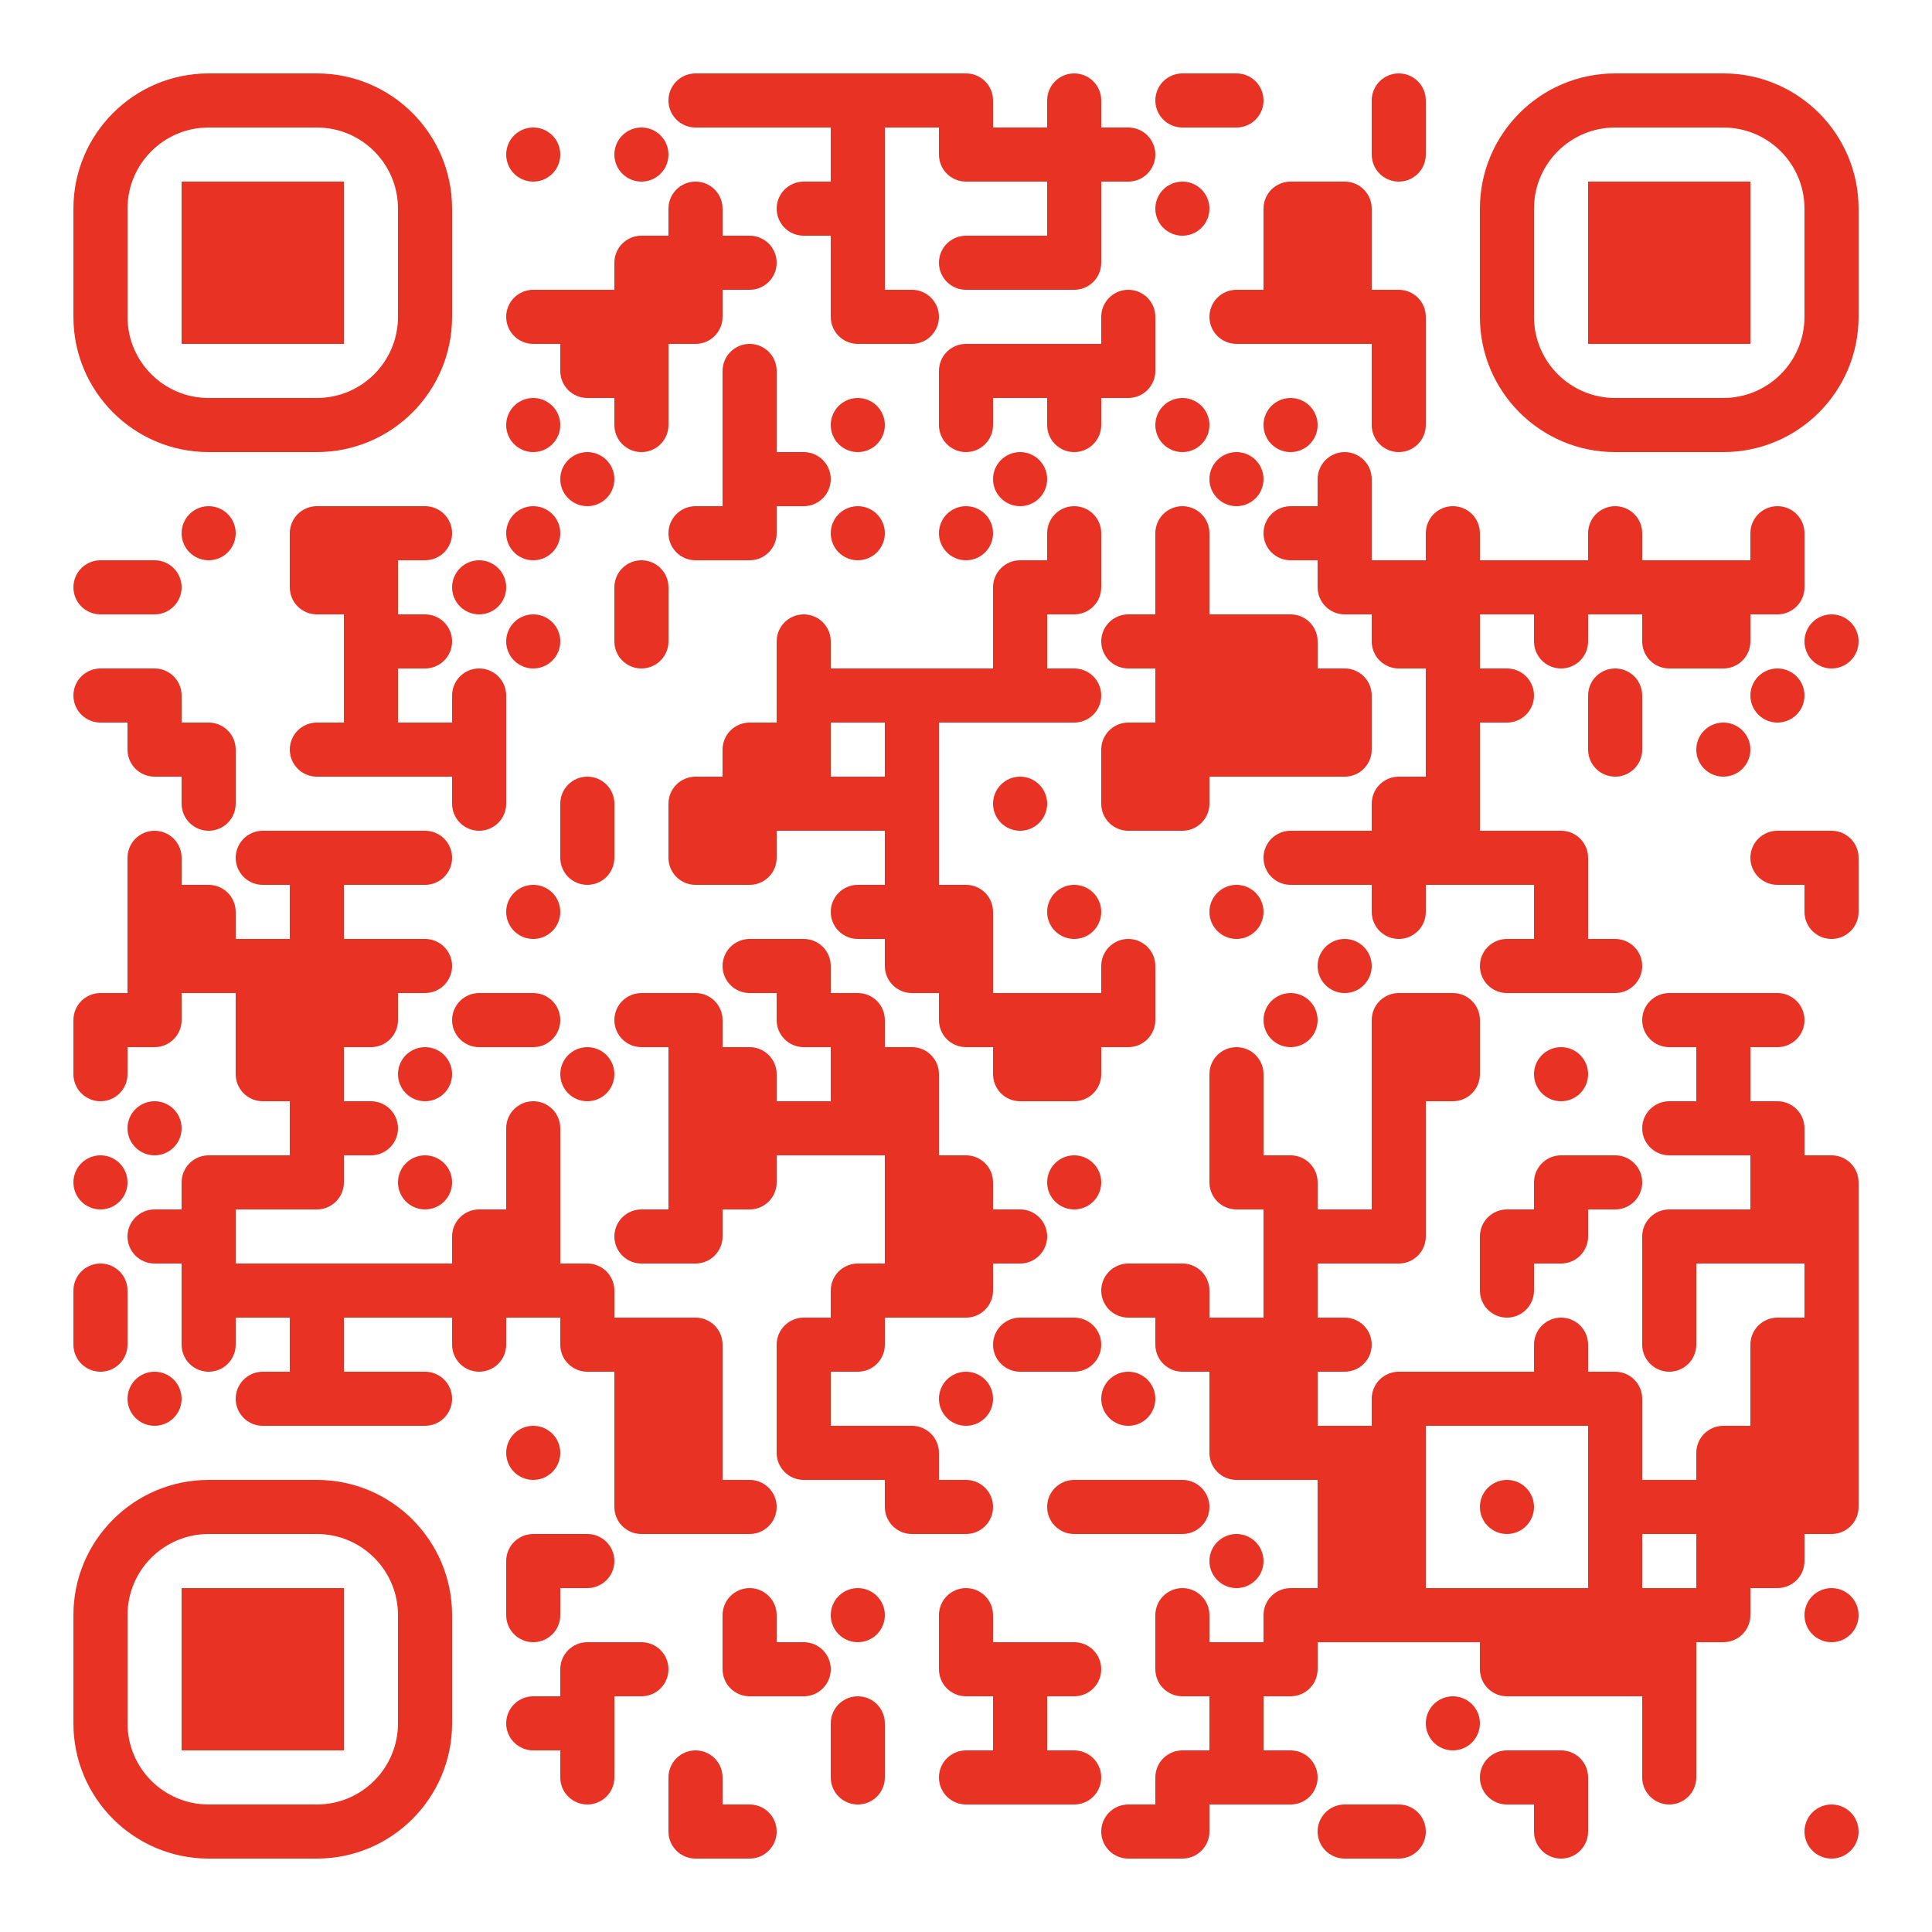
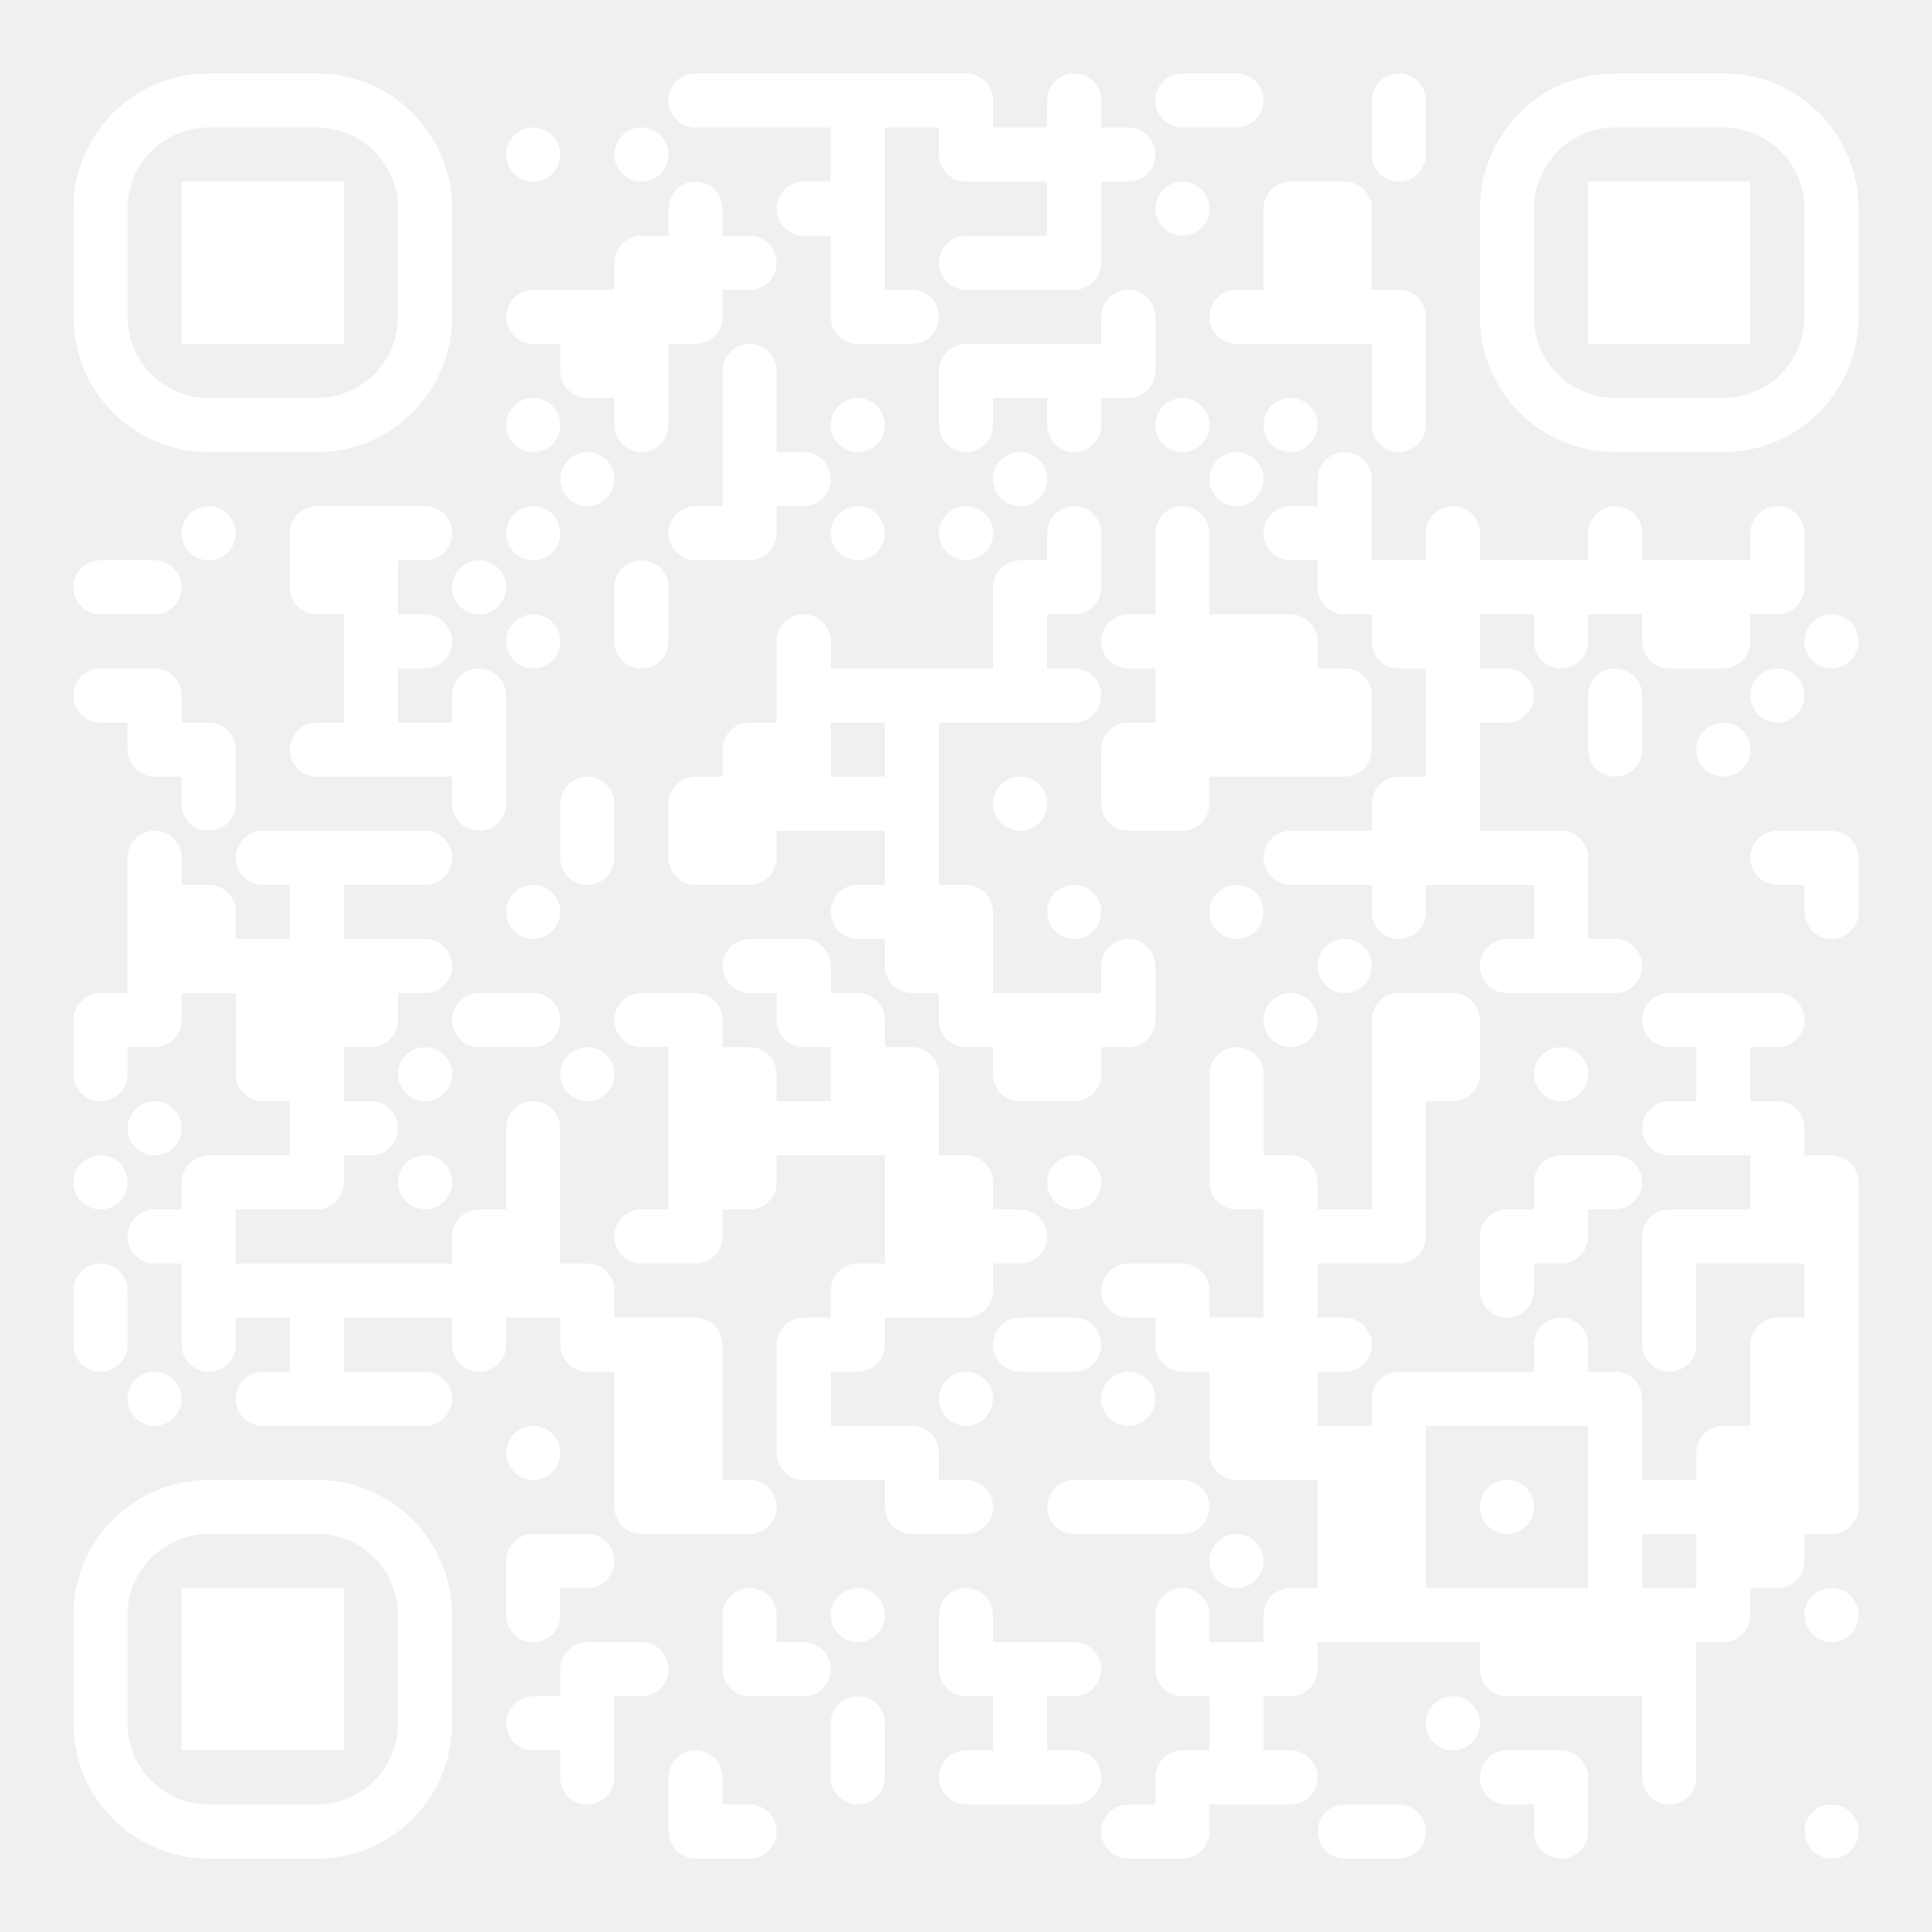
<svg xmlns="http://www.w3.org/2000/svg" width="500" height="500">
  <defs>
    <clipPath id="clip-path-dot-color">
      <path d="M 19 145v 14h 7a 7 7, 0, 0, 0, 0 -14" transform="rotate(180,26,152)" />
      <path d="M 19 173v 14h 7a 7 7, 0, 0, 0, 0 -14" transform="rotate(180,26,180)" />
      <path d="M 19 257v 14h 14v -7a 7 7, 0, 0, 0, -7 -7" transform="rotate(-90,26,264)" />
      <path d="M 19 271v 14h 7a 7 7, 0, 0, 0, 0 -14" transform="rotate(90,26,278)" />
      <circle cx="26" cy="306" r="7" transform="rotate(0,26,306)" />
      <path d="M 19 327v 14h 7a 7 7, 0, 0, 0, 0 -14" transform="rotate(-90,26,334)" />
      <path d="M 19 341v 14h 7a 7 7, 0, 0, 0, 0 -14" transform="rotate(90,26,348)" />
      <path d="M 33 145v 14h 7a 7 7, 0, 0, 0, 0 -14" transform="rotate(0,40,152)" />
      <path d="M 33 173v 14h 14v -7a 7 7, 0, 0, 0, -7 -7" transform="rotate(0,40,180)" />
      <path d="M 33 187v 14h 14v -7a 7 7, 0, 0, 0, -7 -7" transform="rotate(180,40,194)" />
      <path d="M 33 215v 14h 7a 7 7, 0, 0, 0, 0 -14" transform="rotate(-90,40,222)" />
      <rect x="33" y="229" width="14" height="14" transform="rotate(0,40,236)" />
      <rect x="33" y="243" width="14" height="14" transform="rotate(0,40,250)" />
      <path d="M 33 257v 14h 14v -7a 7 7, 0, 0, 0, -7 -7" transform="rotate(90,40,264)" />
      <circle cx="40" cy="292" r="7" transform="rotate(0,40,292)" />
      <path d="M 33 313v 14h 7a 7 7, 0, 0, 0, 0 -14" transform="rotate(180,40,320)" />
      <circle cx="40" cy="362" r="7" transform="rotate(0,40,362)" />
      <circle cx="54" cy="138" r="7" transform="rotate(0,54,138)" />
      <path d="M 47 187v 14h 14v -7a 7 7, 0, 0, 0, -7 -7" transform="rotate(0,54,194)" />
      <path d="M 47 201v 14h 7a 7 7, 0, 0, 0, 0 -14" transform="rotate(90,54,208)" />
      <path d="M 47 229v 14h 14v -7a 7 7, 0, 0, 0, -7 -7" transform="rotate(0,54,236)" />
      <rect x="47" y="243" width="14" height="14" transform="rotate(0,54,250)" />
      <path d="M 47 299v 14h 14v -7a 7 7, 0, 0, 0, -7 -7" transform="rotate(-90,54,306)" />
      <rect x="47" y="313" width="14" height="14" transform="rotate(0,54,320)" />
      <rect x="47" y="327" width="14" height="14" transform="rotate(0,54,334)" />
      <path d="M 47 341v 14h 7a 7 7, 0, 0, 0, 0 -14" transform="rotate(90,54,348)" />
      <path d="M 61 215v 14h 7a 7 7, 0, 0, 0, 0 -14" transform="rotate(180,68,222)" />
      <rect x="61" y="243" width="14" height="14" transform="rotate(0,68,250)" />
      <rect x="61" y="257" width="14" height="14" transform="rotate(0,68,264)" />
      <path d="M 61 271v 14h 14v -7a 7 7, 0, 0, 0, -7 -7" transform="rotate(180,68,278)" />
      <rect x="61" y="299" width="14" height="14" transform="rotate(0,68,306)" />
      <rect x="61" y="327" width="14" height="14" transform="rotate(0,68,334)" />
      <path d="M 61 355v 14h 7a 7 7, 0, 0, 0, 0 -14" transform="rotate(180,68,362)" />
      <path d="M 75 131v 14h 14v -7a 7 7, 0, 0, 0, -7 -7" transform="rotate(-90,82,138)" />
      <path d="M 75 145v 14h 14v -7a 7 7, 0, 0, 0, -7 -7" transform="rotate(180,82,152)" />
      <path d="M 75 187v 14h 7a 7 7, 0, 0, 0, 0 -14" transform="rotate(180,82,194)" />
      <rect x="75" y="215" width="14" height="14" transform="rotate(0,82,222)" />
      <rect x="75" y="229" width="14" height="14" transform="rotate(0,82,236)" />
      <rect x="75" y="243" width="14" height="14" transform="rotate(0,82,250)" />
      <rect x="75" y="257" width="14" height="14" transform="rotate(0,82,264)" />
      <rect x="75" y="271" width="14" height="14" transform="rotate(0,82,278)" />
      <rect x="75" y="285" width="14" height="14" transform="rotate(0,82,292)" />
      <path d="M 75 299v 14h 14v -7a 7 7, 0, 0, 0, -7 -7" transform="rotate(90,82,306)" />
      <rect x="75" y="327" width="14" height="14" transform="rotate(0,82,334)" />
      <rect x="75" y="341" width="14" height="14" transform="rotate(0,82,348)" />
      <rect x="75" y="355" width="14" height="14" transform="rotate(0,82,362)" />
      <rect x="89" y="131" width="14" height="14" transform="rotate(0,96,138)" />
      <rect x="89" y="145" width="14" height="14" transform="rotate(0,96,152)" />
      <rect x="89" y="159" width="14" height="14" transform="rotate(0,96,166)" />
      <rect x="89" y="173" width="14" height="14" transform="rotate(0,96,180)" />
      <rect x="89" y="187" width="14" height="14" transform="rotate(0,96,194)" />
      <rect x="89" y="215" width="14" height="14" transform="rotate(0,96,222)" />
      <rect x="89" y="243" width="14" height="14" transform="rotate(0,96,250)" />
      <path d="M 89 257v 14h 14v -7a 7 7, 0, 0, 0, -7 -7" transform="rotate(90,96,264)" />
      <path d="M 89 285v 14h 7a 7 7, 0, 0, 0, 0 -14" transform="rotate(0,96,292)" />
      <rect x="89" y="327" width="14" height="14" transform="rotate(0,96,334)" />
      <rect x="89" y="355" width="14" height="14" transform="rotate(0,96,362)" />
      <path d="M 103 131v 14h 7a 7 7, 0, 0, 0, 0 -14" transform="rotate(0,110,138)" />
      <path d="M 103 159v 14h 7a 7 7, 0, 0, 0, 0 -14" transform="rotate(0,110,166)" />
      <rect x="103" y="187" width="14" height="14" transform="rotate(0,110,194)" />
      <path d="M 103 215v 14h 7a 7 7, 0, 0, 0, 0 -14" transform="rotate(0,110,222)" />
      <path d="M 103 243v 14h 7a 7 7, 0, 0, 0, 0 -14" transform="rotate(0,110,250)" />
      <circle cx="110" cy="278" r="7" transform="rotate(0,110,278)" />
      <circle cx="110" cy="306" r="7" transform="rotate(0,110,306)" />
      <rect x="103" y="327" width="14" height="14" transform="rotate(0,110,334)" />
      <path d="M 103 355v 14h 7a 7 7, 0, 0, 0, 0 -14" transform="rotate(0,110,362)" />
      <circle cx="124" cy="152" r="7" transform="rotate(0,124,152)" />
      <path d="M 117 173v 14h 7a 7 7, 0, 0, 0, 0 -14" transform="rotate(-90,124,180)" />
      <rect x="117" y="187" width="14" height="14" transform="rotate(0,124,194)" />
      <path d="M 117 201v 14h 7a 7 7, 0, 0, 0, 0 -14" transform="rotate(90,124,208)" />
      <path d="M 117 257v 14h 7a 7 7, 0, 0, 0, 0 -14" transform="rotate(180,124,264)" />
      <path d="M 117 313v 14h 14v -7a 7 7, 0, 0, 0, -7 -7" transform="rotate(-90,124,320)" />
      <rect x="117" y="327" width="14" height="14" transform="rotate(0,124,334)" />
      <path d="M 117 341v 14h 7a 7 7, 0, 0, 0, 0 -14" transform="rotate(90,124,348)" />
      <circle cx="138" cy="40" r="7" transform="rotate(0,138,40)" />
      <path d="M 131 75v 14h 7a 7 7, 0, 0, 0, 0 -14" transform="rotate(180,138,82)" />
      <circle cx="138" cy="110" r="7" transform="rotate(0,138,110)" />
      <circle cx="138" cy="138" r="7" transform="rotate(0,138,138)" />
      <circle cx="138" cy="166" r="7" transform="rotate(0,138,166)" />
      <circle cx="138" cy="236" r="7" transform="rotate(0,138,236)" />
      <path d="M 131 257v 14h 7a 7 7, 0, 0, 0, 0 -14" transform="rotate(0,138,264)" />
      <path d="M 131 285v 14h 7a 7 7, 0, 0, 0, 0 -14" transform="rotate(-90,138,292)" />
      <rect x="131" y="299" width="14" height="14" transform="rotate(0,138,306)" />
      <rect x="131" y="313" width="14" height="14" transform="rotate(0,138,320)" />
      <rect x="131" y="327" width="14" height="14" transform="rotate(0,138,334)" />
      <circle cx="138" cy="376" r="7" transform="rotate(0,138,376)" />
      <path d="M 131 397v 14h 14v -7a 7 7, 0, 0, 0, -7 -7" transform="rotate(-90,138,404)" />
      <path d="M 131 411v 14h 7a 7 7, 0, 0, 0, 0 -14" transform="rotate(90,138,418)" />
      <path d="M 131 439v 14h 7a 7 7, 0, 0, 0, 0 -14" transform="rotate(180,138,446)" />
      <rect x="145" y="75" width="14" height="14" transform="rotate(0,152,82)" />
      <path d="M 145 89v 14h 14v -7a 7 7, 0, 0, 0, -7 -7" transform="rotate(180,152,96)" />
      <circle cx="152" cy="124" r="7" transform="rotate(0,152,124)" />
      <path d="M 145 201v 14h 7a 7 7, 0, 0, 0, 0 -14" transform="rotate(-90,152,208)" />
      <path d="M 145 215v 14h 7a 7 7, 0, 0, 0, 0 -14" transform="rotate(90,152,222)" />
      <circle cx="152" cy="278" r="7" transform="rotate(0,152,278)" />
      <path d="M 145 327v 14h 14v -7a 7 7, 0, 0, 0, -7 -7" transform="rotate(0,152,334)" />
      <path d="M 145 341v 14h 14v -7a 7 7, 0, 0, 0, -7 -7" transform="rotate(180,152,348)" />
      <path d="M 145 397v 14h 7a 7 7, 0, 0, 0, 0 -14" transform="rotate(0,152,404)" />
      <path d="M 145 425v 14h 14v -7a 7 7, 0, 0, 0, -7 -7" transform="rotate(-90,152,432)" />
      <rect x="145" y="439" width="14" height="14" transform="rotate(0,152,446)" />
      <path d="M 145 453v 14h 7a 7 7, 0, 0, 0, 0 -14" transform="rotate(90,152,460)" />
      <circle cx="166" cy="40" r="7" transform="rotate(0,166,40)" />
      <path d="M 159 61v 14h 14v -7a 7 7, 0, 0, 0, -7 -7" transform="rotate(-90,166,68)" />
      <rect x="159" y="75" width="14" height="14" transform="rotate(0,166,82)" />
      <rect x="159" y="89" width="14" height="14" transform="rotate(0,166,96)" />
      <path d="M 159 103v 14h 7a 7 7, 0, 0, 0, 0 -14" transform="rotate(90,166,110)" />
      <path d="M 159 145v 14h 7a 7 7, 0, 0, 0, 0 -14" transform="rotate(-90,166,152)" />
      <path d="M 159 159v 14h 7a 7 7, 0, 0, 0, 0 -14" transform="rotate(90,166,166)" />
      <path d="M 159 257v 14h 7a 7 7, 0, 0, 0, 0 -14" transform="rotate(180,166,264)" />
      <path d="M 159 313v 14h 7a 7 7, 0, 0, 0, 0 -14" transform="rotate(180,166,320)" />
      <rect x="159" y="341" width="14" height="14" transform="rotate(0,166,348)" />
      <rect x="159" y="355" width="14" height="14" transform="rotate(0,166,362)" />
      <rect x="159" y="369" width="14" height="14" transform="rotate(0,166,376)" />
      <path d="M 159 383v 14h 14v -7a 7 7, 0, 0, 0, -7 -7" transform="rotate(180,166,390)" />
      <path d="M 159 425v 14h 7a 7 7, 0, 0, 0, 0 -14" transform="rotate(0,166,432)" />
      <path d="M 173 19v 14h 7a 7 7, 0, 0, 0, 0 -14" transform="rotate(180,180,26)" />
      <path d="M 173 47v 14h 7a 7 7, 0, 0, 0, 0 -14" transform="rotate(-90,180,54)" />
      <rect x="173" y="61" width="14" height="14" transform="rotate(0,180,68)" />
      <path d="M 173 75v 14h 14v -7a 7 7, 0, 0, 0, -7 -7" transform="rotate(90,180,82)" />
      <path d="M 173 131v 14h 7a 7 7, 0, 0, 0, 0 -14" transform="rotate(180,180,138)" />
      <path d="M 173 201v 14h 14v -7a 7 7, 0, 0, 0, -7 -7" transform="rotate(-90,180,208)" />
      <path d="M 173 215v 14h 14v -7a 7 7, 0, 0, 0, -7 -7" transform="rotate(180,180,222)" />
      <path d="M 173 257v 14h 14v -7a 7 7, 0, 0, 0, -7 -7" transform="rotate(0,180,264)" />
      <rect x="173" y="271" width="14" height="14" transform="rotate(0,180,278)" />
      <rect x="173" y="285" width="14" height="14" transform="rotate(0,180,292)" />
      <rect x="173" y="299" width="14" height="14" transform="rotate(0,180,306)" />
      <path d="M 173 313v 14h 14v -7a 7 7, 0, 0, 0, -7 -7" transform="rotate(90,180,320)" />
      <path d="M 173 341v 14h 14v -7a 7 7, 0, 0, 0, -7 -7" transform="rotate(0,180,348)" />
      <rect x="173" y="355" width="14" height="14" transform="rotate(0,180,362)" />
      <rect x="173" y="369" width="14" height="14" transform="rotate(0,180,376)" />
      <rect x="173" y="383" width="14" height="14" transform="rotate(0,180,390)" />
      <path d="M 173 453v 14h 7a 7 7, 0, 0, 0, 0 -14" transform="rotate(-90,180,460)" />
      <path d="M 173 467v 14h 14v -7a 7 7, 0, 0, 0, -7 -7" transform="rotate(180,180,474)" />
      <rect x="187" y="19" width="14" height="14" transform="rotate(0,194,26)" />
      <path d="M 187 61v 14h 7a 7 7, 0, 0, 0, 0 -14" transform="rotate(0,194,68)" />
      <path d="M 187 89v 14h 7a 7 7, 0, 0, 0, 0 -14" transform="rotate(-90,194,96)" />
      <rect x="187" y="103" width="14" height="14" transform="rotate(0,194,110)" />
      <rect x="187" y="117" width="14" height="14" transform="rotate(0,194,124)" />
      <path d="M 187 131v 14h 14v -7a 7 7, 0, 0, 0, -7 -7" transform="rotate(90,194,138)" />
      <path d="M 187 187v 14h 14v -7a 7 7, 0, 0, 0, -7 -7" transform="rotate(-90,194,194)" />
      <rect x="187" y="201" width="14" height="14" transform="rotate(0,194,208)" />
      <path d="M 187 215v 14h 14v -7a 7 7, 0, 0, 0, -7 -7" transform="rotate(90,194,222)" />
      <path d="M 187 243v 14h 7a 7 7, 0, 0, 0, 0 -14" transform="rotate(180,194,250)" />
      <path d="M 187 271v 14h 14v -7a 7 7, 0, 0, 0, -7 -7" transform="rotate(0,194,278)" />
      <rect x="187" y="285" width="14" height="14" transform="rotate(0,194,292)" />
      <path d="M 187 299v 14h 14v -7a 7 7, 0, 0, 0, -7 -7" transform="rotate(90,194,306)" />
      <path d="M 187 383v 14h 7a 7 7, 0, 0, 0, 0 -14" transform="rotate(0,194,390)" />
      <path d="M 187 411v 14h 7a 7 7, 0, 0, 0, 0 -14" transform="rotate(-90,194,418)" />
      <path d="M 187 425v 14h 14v -7a 7 7, 0, 0, 0, -7 -7" transform="rotate(180,194,432)" />
      <path d="M 187 467v 14h 7a 7 7, 0, 0, 0, 0 -14" transform="rotate(0,194,474)" />
      <rect x="201" y="19" width="14" height="14" transform="rotate(0,208,26)" />
      <path d="M 201 47v 14h 7a 7 7, 0, 0, 0, 0 -14" transform="rotate(180,208,54)" />
      <path d="M 201 117v 14h 7a 7 7, 0, 0, 0, 0 -14" transform="rotate(0,208,124)" />
      <path d="M 201 159v 14h 7a 7 7, 0, 0, 0, 0 -14" transform="rotate(-90,208,166)" />
      <rect x="201" y="173" width="14" height="14" transform="rotate(0,208,180)" />
      <rect x="201" y="187" width="14" height="14" transform="rotate(0,208,194)" />
      <rect x="201" y="201" width="14" height="14" transform="rotate(0,208,208)" />
      <path d="M 201 243v 14h 14v -7a 7 7, 0, 0, 0, -7 -7" transform="rotate(0,208,250)" />
      <path d="M 201 257v 14h 14v -7a 7 7, 0, 0, 0, -7 -7" transform="rotate(180,208,264)" />
      <rect x="201" y="285" width="14" height="14" transform="rotate(0,208,292)" />
      <path d="M 201 341v 14h 14v -7a 7 7, 0, 0, 0, -7 -7" transform="rotate(-90,208,348)" />
      <rect x="201" y="355" width="14" height="14" transform="rotate(0,208,362)" />
      <path d="M 201 369v 14h 14v -7a 7 7, 0, 0, 0, -7 -7" transform="rotate(180,208,376)" />
      <path d="M 201 425v 14h 7a 7 7, 0, 0, 0, 0 -14" transform="rotate(0,208,432)" />
      <rect x="215" y="19" width="14" height="14" transform="rotate(0,222,26)" />
      <rect x="215" y="33" width="14" height="14" transform="rotate(0,222,40)" />
      <rect x="215" y="47" width="14" height="14" transform="rotate(0,222,54)" />
      <rect x="215" y="61" width="14" height="14" transform="rotate(0,222,68)" />
      <path d="M 215 75v 14h 14v -7a 7 7, 0, 0, 0, -7 -7" transform="rotate(180,222,82)" />
      <circle cx="222" cy="110" r="7" transform="rotate(0,222,110)" />
      <circle cx="222" cy="138" r="7" transform="rotate(0,222,138)" />
      <rect x="215" y="173" width="14" height="14" transform="rotate(0,222,180)" />
      <rect x="215" y="201" width="14" height="14" transform="rotate(0,222,208)" />
      <path d="M 215 229v 14h 7a 7 7, 0, 0, 0, 0 -14" transform="rotate(180,222,236)" />
      <path d="M 215 257v 14h 14v -7a 7 7, 0, 0, 0, -7 -7" transform="rotate(0,222,264)" />
      <rect x="215" y="271" width="14" height="14" transform="rotate(0,222,278)" />
      <rect x="215" y="285" width="14" height="14" transform="rotate(0,222,292)" />
      <path d="M 215 327v 14h 14v -7a 7 7, 0, 0, 0, -7 -7" transform="rotate(-90,222,334)" />
      <path d="M 215 341v 14h 14v -7a 7 7, 0, 0, 0, -7 -7" transform="rotate(90,222,348)" />
      <rect x="215" y="369" width="14" height="14" transform="rotate(0,222,376)" />
      <circle cx="222" cy="418" r="7" transform="rotate(0,222,418)" />
      <path d="M 215 439v 14h 7a 7 7, 0, 0, 0, 0 -14" transform="rotate(-90,222,446)" />
      <path d="M 215 453v 14h 7a 7 7, 0, 0, 0, 0 -14" transform="rotate(90,222,460)" />
      <rect x="229" y="19" width="14" height="14" transform="rotate(0,236,26)" />
      <path d="M 229 75v 14h 7a 7 7, 0, 0, 0, 0 -14" transform="rotate(0,236,82)" />
      <rect x="229" y="173" width="14" height="14" transform="rotate(0,236,180)" />
      <rect x="229" y="187" width="14" height="14" transform="rotate(0,236,194)" />
      <rect x="229" y="201" width="14" height="14" transform="rotate(0,236,208)" />
      <rect x="229" y="215" width="14" height="14" transform="rotate(0,236,222)" />
      <rect x="229" y="229" width="14" height="14" transform="rotate(0,236,236)" />
      <path d="M 229 243v 14h 14v -7a 7 7, 0, 0, 0, -7 -7" transform="rotate(180,236,250)" />
      <path d="M 229 271v 14h 14v -7a 7 7, 0, 0, 0, -7 -7" transform="rotate(0,236,278)" />
      <rect x="229" y="285" width="14" height="14" transform="rotate(0,236,292)" />
      <rect x="229" y="299" width="14" height="14" transform="rotate(0,236,306)" />
      <rect x="229" y="313" width="14" height="14" transform="rotate(0,236,320)" />
      <rect x="229" y="327" width="14" height="14" transform="rotate(0,236,334)" />
      <path d="M 229 369v 14h 14v -7a 7 7, 0, 0, 0, -7 -7" transform="rotate(0,236,376)" />
      <path d="M 229 383v 14h 14v -7a 7 7, 0, 0, 0, -7 -7" transform="rotate(180,236,390)" />
      <path d="M 243 19v 14h 14v -7a 7 7, 0, 0, 0, -7 -7" transform="rotate(0,250,26)" />
      <path d="M 243 33v 14h 14v -7a 7 7, 0, 0, 0, -7 -7" transform="rotate(180,250,40)" />
      <path d="M 243 61v 14h 7a 7 7, 0, 0, 0, 0 -14" transform="rotate(180,250,68)" />
      <path d="M 243 89v 14h 14v -7a 7 7, 0, 0, 0, -7 -7" transform="rotate(-90,250,96)" />
      <path d="M 243 103v 14h 7a 7 7, 0, 0, 0, 0 -14" transform="rotate(90,250,110)" />
      <circle cx="250" cy="138" r="7" transform="rotate(0,250,138)" />
      <rect x="243" y="173" width="14" height="14" transform="rotate(0,250,180)" />
      <path d="M 243 229v 14h 14v -7a 7 7, 0, 0, 0, -7 -7" transform="rotate(0,250,236)" />
      <rect x="243" y="243" width="14" height="14" transform="rotate(0,250,250)" />
      <path d="M 243 257v 14h 14v -7a 7 7, 0, 0, 0, -7 -7" transform="rotate(180,250,264)" />
      <path d="M 243 299v 14h 14v -7a 7 7, 0, 0, 0, -7 -7" transform="rotate(0,250,306)" />
      <rect x="243" y="313" width="14" height="14" transform="rotate(0,250,320)" />
      <path d="M 243 327v 14h 14v -7a 7 7, 0, 0, 0, -7 -7" transform="rotate(90,250,334)" />
      <circle cx="250" cy="362" r="7" transform="rotate(0,250,362)" />
      <path d="M 243 383v 14h 7a 7 7, 0, 0, 0, 0 -14" transform="rotate(0,250,390)" />
      <path d="M 243 411v 14h 7a 7 7, 0, 0, 0, 0 -14" transform="rotate(-90,250,418)" />
      <path d="M 243 425v 14h 14v -7a 7 7, 0, 0, 0, -7 -7" transform="rotate(180,250,432)" />
      <path d="M 243 453v 14h 7a 7 7, 0, 0, 0, 0 -14" transform="rotate(180,250,460)" />
      <rect x="257" y="33" width="14" height="14" transform="rotate(0,264,40)" />
      <rect x="257" y="61" width="14" height="14" transform="rotate(0,264,68)" />
      <rect x="257" y="89" width="14" height="14" transform="rotate(0,264,96)" />
      <circle cx="264" cy="124" r="7" transform="rotate(0,264,124)" />
      <path d="M 257 145v 14h 14v -7a 7 7, 0, 0, 0, -7 -7" transform="rotate(-90,264,152)" />
      <rect x="257" y="159" width="14" height="14" transform="rotate(0,264,166)" />
      <rect x="257" y="173" width="14" height="14" transform="rotate(0,264,180)" />
      <circle cx="264" cy="208" r="7" transform="rotate(0,264,208)" />
      <rect x="257" y="257" width="14" height="14" transform="rotate(0,264,264)" />
      <path d="M 257 271v 14h 14v -7a 7 7, 0, 0, 0, -7 -7" transform="rotate(180,264,278)" />
      <path d="M 257 313v 14h 7a 7 7, 0, 0, 0, 0 -14" transform="rotate(0,264,320)" />
      <path d="M 257 341v 14h 7a 7 7, 0, 0, 0, 0 -14" transform="rotate(180,264,348)" />
      <rect x="257" y="425" width="14" height="14" transform="rotate(0,264,432)" />
      <rect x="257" y="439" width="14" height="14" transform="rotate(0,264,446)" />
      <rect x="257" y="453" width="14" height="14" transform="rotate(0,264,460)" />
      <path d="M 271 19v 14h 7a 7 7, 0, 0, 0, 0 -14" transform="rotate(-90,278,26)" />
      <rect x="271" y="33" width="14" height="14" transform="rotate(0,278,40)" />
      <rect x="271" y="47" width="14" height="14" transform="rotate(0,278,54)" />
      <path d="M 271 61v 14h 14v -7a 7 7, 0, 0, 0, -7 -7" transform="rotate(90,278,68)" />
      <rect x="271" y="89" width="14" height="14" transform="rotate(0,278,96)" />
      <path d="M 271 103v 14h 7a 7 7, 0, 0, 0, 0 -14" transform="rotate(90,278,110)" />
      <path d="M 271 131v 14h 7a 7 7, 0, 0, 0, 0 -14" transform="rotate(-90,278,138)" />
      <path d="M 271 145v 14h 14v -7a 7 7, 0, 0, 0, -7 -7" transform="rotate(90,278,152)" />
      <path d="M 271 173v 14h 7a 7 7, 0, 0, 0, 0 -14" transform="rotate(0,278,180)" />
      <circle cx="278" cy="236" r="7" transform="rotate(0,278,236)" />
      <rect x="271" y="257" width="14" height="14" transform="rotate(0,278,264)" />
      <path d="M 271 271v 14h 14v -7a 7 7, 0, 0, 0, -7 -7" transform="rotate(90,278,278)" />
      <circle cx="278" cy="306" r="7" transform="rotate(0,278,306)" />
      <path d="M 271 341v 14h 7a 7 7, 0, 0, 0, 0 -14" transform="rotate(0,278,348)" />
      <path d="M 271 383v 14h 7a 7 7, 0, 0, 0, 0 -14" transform="rotate(180,278,390)" />
      <path d="M 271 425v 14h 7a 7 7, 0, 0, 0, 0 -14" transform="rotate(0,278,432)" />
      <path d="M 271 453v 14h 7a 7 7, 0, 0, 0, 0 -14" transform="rotate(0,278,460)" />
      <path d="M 285 33v 14h 7a 7 7, 0, 0, 0, 0 -14" transform="rotate(0,292,40)" />
      <path d="M 285 75v 14h 7a 7 7, 0, 0, 0, 0 -14" transform="rotate(-90,292,82)" />
      <path d="M 285 89v 14h 14v -7a 7 7, 0, 0, 0, -7 -7" transform="rotate(90,292,96)" />
      <path d="M 285 159v 14h 7a 7 7, 0, 0, 0, 0 -14" transform="rotate(180,292,166)" />
      <path d="M 285 187v 14h 14v -7a 7 7, 0, 0, 0, -7 -7" transform="rotate(-90,292,194)" />
      <path d="M 285 201v 14h 14v -7a 7 7, 0, 0, 0, -7 -7" transform="rotate(180,292,208)" />
      <path d="M 285 243v 14h 7a 7 7, 0, 0, 0, 0 -14" transform="rotate(-90,292,250)" />
      <path d="M 285 257v 14h 14v -7a 7 7, 0, 0, 0, -7 -7" transform="rotate(90,292,264)" />
      <path d="M 285 327v 14h 7a 7 7, 0, 0, 0, 0 -14" transform="rotate(180,292,334)" />
      <circle cx="292" cy="362" r="7" transform="rotate(0,292,362)" />
      <rect x="285" y="383" width="14" height="14" transform="rotate(0,292,390)" />
      <path d="M 285 467v 14h 7a 7 7, 0, 0, 0, 0 -14" transform="rotate(180,292,474)" />
      <path d="M 299 19v 14h 7a 7 7, 0, 0, 0, 0 -14" transform="rotate(180,306,26)" />
      <circle cx="306" cy="54" r="7" transform="rotate(0,306,54)" />
      <circle cx="306" cy="110" r="7" transform="rotate(0,306,110)" />
      <path d="M 299 131v 14h 7a 7 7, 0, 0, 0, 0 -14" transform="rotate(-90,306,138)" />
      <rect x="299" y="145" width="14" height="14" transform="rotate(0,306,152)" />
      <rect x="299" y="159" width="14" height="14" transform="rotate(0,306,166)" />
      <rect x="299" y="173" width="14" height="14" transform="rotate(0,306,180)" />
      <rect x="299" y="187" width="14" height="14" transform="rotate(0,306,194)" />
      <path d="M 299 201v 14h 14v -7a 7 7, 0, 0, 0, -7 -7" transform="rotate(90,306,208)" />
      <path d="M 299 327v 14h 14v -7a 7 7, 0, 0, 0, -7 -7" transform="rotate(0,306,334)" />
      <path d="M 299 341v 14h 14v -7a 7 7, 0, 0, 0, -7 -7" transform="rotate(180,306,348)" />
      <path d="M 299 383v 14h 7a 7 7, 0, 0, 0, 0 -14" transform="rotate(0,306,390)" />
      <path d="M 299 411v 14h 7a 7 7, 0, 0, 0, 0 -14" transform="rotate(-90,306,418)" />
      <path d="M 299 425v 14h 14v -7a 7 7, 0, 0, 0, -7 -7" transform="rotate(180,306,432)" />
      <path d="M 299 453v 14h 14v -7a 7 7, 0, 0, 0, -7 -7" transform="rotate(-90,306,460)" />
      <path d="M 299 467v 14h 14v -7a 7 7, 0, 0, 0, -7 -7" transform="rotate(90,306,474)" />
      <path d="M 313 19v 14h 7a 7 7, 0, 0, 0, 0 -14" transform="rotate(0,320,26)" />
      <path d="M 313 75v 14h 7a 7 7, 0, 0, 0, 0 -14" transform="rotate(180,320,82)" />
      <circle cx="320" cy="124" r="7" transform="rotate(0,320,124)" />
      <rect x="313" y="159" width="14" height="14" transform="rotate(0,320,166)" />
      <rect x="313" y="173" width="14" height="14" transform="rotate(0,320,180)" />
      <rect x="313" y="187" width="14" height="14" transform="rotate(0,320,194)" />
      <circle cx="320" cy="236" r="7" transform="rotate(0,320,236)" />
      <path d="M 313 271v 14h 7a 7 7, 0, 0, 0, 0 -14" transform="rotate(-90,320,278)" />
      <rect x="313" y="285" width="14" height="14" transform="rotate(0,320,292)" />
      <path d="M 313 299v 14h 14v -7a 7 7, 0, 0, 0, -7 -7" transform="rotate(180,320,306)" />
      <rect x="313" y="341" width="14" height="14" transform="rotate(0,320,348)" />
      <rect x="313" y="355" width="14" height="14" transform="rotate(0,320,362)" />
      <path d="M 313 369v 14h 14v -7a 7 7, 0, 0, 0, -7 -7" transform="rotate(180,320,376)" />
      <circle cx="320" cy="404" r="7" transform="rotate(0,320,404)" />
      <rect x="313" y="425" width="14" height="14" transform="rotate(0,320,432)" />
      <rect x="313" y="439" width="14" height="14" transform="rotate(0,320,446)" />
      <rect x="313" y="453" width="14" height="14" transform="rotate(0,320,460)" />
      <path d="M 327 47v 14h 14v -7a 7 7, 0, 0, 0, -7 -7" transform="rotate(-90,334,54)" />
      <rect x="327" y="61" width="14" height="14" transform="rotate(0,334,68)" />
      <rect x="327" y="75" width="14" height="14" transform="rotate(0,334,82)" />
      <circle cx="334" cy="110" r="7" transform="rotate(0,334,110)" />
      <path d="M 327 131v 14h 7a 7 7, 0, 0, 0, 0 -14" transform="rotate(180,334,138)" />
      <path d="M 327 159v 14h 14v -7a 7 7, 0, 0, 0, -7 -7" transform="rotate(0,334,166)" />
      <rect x="327" y="173" width="14" height="14" transform="rotate(0,334,180)" />
      <rect x="327" y="187" width="14" height="14" transform="rotate(0,334,194)" />
      <path d="M 327 215v 14h 7a 7 7, 0, 0, 0, 0 -14" transform="rotate(180,334,222)" />
      <circle cx="334" cy="264" r="7" transform="rotate(0,334,264)" />
      <path d="M 327 299v 14h 14v -7a 7 7, 0, 0, 0, -7 -7" transform="rotate(0,334,306)" />
      <rect x="327" y="313" width="14" height="14" transform="rotate(0,334,320)" />
      <rect x="327" y="327" width="14" height="14" transform="rotate(0,334,334)" />
      <rect x="327" y="341" width="14" height="14" transform="rotate(0,334,348)" />
      <rect x="327" y="355" width="14" height="14" transform="rotate(0,334,362)" />
      <rect x="327" y="369" width="14" height="14" transform="rotate(0,334,376)" />
      <path d="M 327 411v 14h 14v -7a 7 7, 0, 0, 0, -7 -7" transform="rotate(-90,334,418)" />
      <path d="M 327 425v 14h 14v -7a 7 7, 0, 0, 0, -7 -7" transform="rotate(90,334,432)" />
      <path d="M 327 453v 14h 7a 7 7, 0, 0, 0, 0 -14" transform="rotate(0,334,460)" />
      <path d="M 341 47v 14h 14v -7a 7 7, 0, 0, 0, -7 -7" transform="rotate(0,348,54)" />
      <rect x="341" y="61" width="14" height="14" transform="rotate(0,348,68)" />
      <rect x="341" y="75" width="14" height="14" transform="rotate(0,348,82)" />
      <path d="M 341 117v 14h 7a 7 7, 0, 0, 0, 0 -14" transform="rotate(-90,348,124)" />
      <rect x="341" y="131" width="14" height="14" transform="rotate(0,348,138)" />
      <path d="M 341 145v 14h 14v -7a 7 7, 0, 0, 0, -7 -7" transform="rotate(180,348,152)" />
      <path d="M 341 173v 14h 14v -7a 7 7, 0, 0, 0, -7 -7" transform="rotate(0,348,180)" />
      <path d="M 341 187v 14h 14v -7a 7 7, 0, 0, 0, -7 -7" transform="rotate(90,348,194)" />
      <rect x="341" y="215" width="14" height="14" transform="rotate(0,348,222)" />
      <circle cx="348" cy="250" r="7" transform="rotate(0,348,250)" />
      <rect x="341" y="313" width="14" height="14" transform="rotate(0,348,320)" />
      <path d="M 341 341v 14h 7a 7 7, 0, 0, 0, 0 -14" transform="rotate(0,348,348)" />
      <rect x="341" y="369" width="14" height="14" transform="rotate(0,348,376)" />
      <rect x="341" y="383" width="14" height="14" transform="rotate(0,348,390)" />
      <rect x="341" y="397" width="14" height="14" transform="rotate(0,348,404)" />
      <rect x="341" y="411" width="14" height="14" transform="rotate(0,348,418)" />
      <path d="M 341 467v 14h 7a 7 7, 0, 0, 0, 0 -14" transform="rotate(180,348,474)" />
      <path d="M 355 19v 14h 7a 7 7, 0, 0, 0, 0 -14" transform="rotate(-90,362,26)" />
      <path d="M 355 33v 14h 7a 7 7, 0, 0, 0, 0 -14" transform="rotate(90,362,40)" />
      <path d="M 355 75v 14h 14v -7a 7 7, 0, 0, 0, -7 -7" transform="rotate(0,362,82)" />
      <rect x="355" y="89" width="14" height="14" transform="rotate(0,362,96)" />
      <path d="M 355 103v 14h 7a 7 7, 0, 0, 0, 0 -14" transform="rotate(90,362,110)" />
      <rect x="355" y="145" width="14" height="14" transform="rotate(0,362,152)" />
      <path d="M 355 159v 14h 14v -7a 7 7, 0, 0, 0, -7 -7" transform="rotate(180,362,166)" />
      <path d="M 355 201v 14h 14v -7a 7 7, 0, 0, 0, -7 -7" transform="rotate(-90,362,208)" />
      <rect x="355" y="215" width="14" height="14" transform="rotate(0,362,222)" />
      <path d="M 355 229v 14h 7a 7 7, 0, 0, 0, 0 -14" transform="rotate(90,362,236)" />
      <path d="M 355 257v 14h 14v -7a 7 7, 0, 0, 0, -7 -7" transform="rotate(-90,362,264)" />
      <rect x="355" y="271" width="14" height="14" transform="rotate(0,362,278)" />
      <rect x="355" y="285" width="14" height="14" transform="rotate(0,362,292)" />
      <rect x="355" y="299" width="14" height="14" transform="rotate(0,362,306)" />
      <path d="M 355 313v 14h 14v -7a 7 7, 0, 0, 0, -7 -7" transform="rotate(90,362,320)" />
      <path d="M 355 355v 14h 14v -7a 7 7, 0, 0, 0, -7 -7" transform="rotate(-90,362,362)" />
      <rect x="355" y="369" width="14" height="14" transform="rotate(0,362,376)" />
      <rect x="355" y="383" width="14" height="14" transform="rotate(0,362,390)" />
      <rect x="355" y="397" width="14" height="14" transform="rotate(0,362,404)" />
      <rect x="355" y="411" width="14" height="14" transform="rotate(0,362,418)" />
      <path d="M 355 467v 14h 7a 7 7, 0, 0, 0, 0 -14" transform="rotate(0,362,474)" />
      <path d="M 369 131v 14h 7a 7 7, 0, 0, 0, 0 -14" transform="rotate(-90,376,138)" />
      <rect x="369" y="145" width="14" height="14" transform="rotate(0,376,152)" />
      <rect x="369" y="159" width="14" height="14" transform="rotate(0,376,166)" />
      <rect x="369" y="173" width="14" height="14" transform="rotate(0,376,180)" />
      <rect x="369" y="187" width="14" height="14" transform="rotate(0,376,194)" />
      <rect x="369" y="201" width="14" height="14" transform="rotate(0,376,208)" />
      <rect x="369" y="215" width="14" height="14" transform="rotate(0,376,222)" />
      <path d="M 369 257v 14h 14v -7a 7 7, 0, 0, 0, -7 -7" transform="rotate(0,376,264)" />
      <path d="M 369 271v 14h 14v -7a 7 7, 0, 0, 0, -7 -7" transform="rotate(90,376,278)" />
      <rect x="369" y="355" width="14" height="14" transform="rotate(0,376,362)" />
      <rect x="369" y="411" width="14" height="14" transform="rotate(0,376,418)" />
      <circle cx="376" cy="446" r="7" transform="rotate(0,376,446)" />
      <rect x="383" y="145" width="14" height="14" transform="rotate(0,390,152)" />
      <path d="M 383 173v 14h 7a 7 7, 0, 0, 0, 0 -14" transform="rotate(0,390,180)" />
      <rect x="383" y="215" width="14" height="14" transform="rotate(0,390,222)" />
      <path d="M 383 243v 14h 7a 7 7, 0, 0, 0, 0 -14" transform="rotate(180,390,250)" />
      <path d="M 383 313v 14h 14v -7a 7 7, 0, 0, 0, -7 -7" transform="rotate(-90,390,320)" />
      <path d="M 383 327v 14h 7a 7 7, 0, 0, 0, 0 -14" transform="rotate(90,390,334)" />
      <rect x="383" y="355" width="14" height="14" transform="rotate(0,390,362)" />
      <circle cx="390" cy="390" r="7" transform="rotate(0,390,390)" />
      <rect x="383" y="411" width="14" height="14" transform="rotate(0,390,418)" />
      <path d="M 383 425v 14h 14v -7a 7 7, 0, 0, 0, -7 -7" transform="rotate(180,390,432)" />
      <path d="M 383 453v 14h 7a 7 7, 0, 0, 0, 0 -14" transform="rotate(180,390,460)" />
      <rect x="397" y="145" width="14" height="14" transform="rotate(0,404,152)" />
      <path d="M 397 159v 14h 7a 7 7, 0, 0, 0, 0 -14" transform="rotate(90,404,166)" />
      <path d="M 397 215v 14h 14v -7a 7 7, 0, 0, 0, -7 -7" transform="rotate(0,404,222)" />
      <rect x="397" y="229" width="14" height="14" transform="rotate(0,404,236)" />
      <rect x="397" y="243" width="14" height="14" transform="rotate(0,404,250)" />
      <circle cx="404" cy="278" r="7" transform="rotate(0,404,278)" />
      <path d="M 397 299v 14h 14v -7a 7 7, 0, 0, 0, -7 -7" transform="rotate(-90,404,306)" />
      <path d="M 397 313v 14h 14v -7a 7 7, 0, 0, 0, -7 -7" transform="rotate(90,404,320)" />
      <path d="M 397 341v 14h 7a 7 7, 0, 0, 0, 0 -14" transform="rotate(-90,404,348)" />
      <rect x="397" y="355" width="14" height="14" transform="rotate(0,404,362)" />
      <rect x="397" y="411" width="14" height="14" transform="rotate(0,404,418)" />
      <rect x="397" y="425" width="14" height="14" transform="rotate(0,404,432)" />
      <path d="M 397 453v 14h 14v -7a 7 7, 0, 0, 0, -7 -7" transform="rotate(0,404,460)" />
      <path d="M 397 467v 14h 7a 7 7, 0, 0, 0, 0 -14" transform="rotate(90,404,474)" />
      <path d="M 411 131v 14h 7a 7 7, 0, 0, 0, 0 -14" transform="rotate(-90,418,138)" />
      <rect x="411" y="145" width="14" height="14" transform="rotate(0,418,152)" />
      <path d="M 411 173v 14h 7a 7 7, 0, 0, 0, 0 -14" transform="rotate(-90,418,180)" />
      <path d="M 411 187v 14h 7a 7 7, 0, 0, 0, 0 -14" transform="rotate(90,418,194)" />
      <path d="M 411 243v 14h 7a 7 7, 0, 0, 0, 0 -14" transform="rotate(0,418,250)" />
      <path d="M 411 299v 14h 7a 7 7, 0, 0, 0, 0 -14" transform="rotate(0,418,306)" />
      <path d="M 411 355v 14h 14v -7a 7 7, 0, 0, 0, -7 -7" transform="rotate(0,418,362)" />
      <rect x="411" y="369" width="14" height="14" transform="rotate(0,418,376)" />
      <rect x="411" y="383" width="14" height="14" transform="rotate(0,418,390)" />
      <rect x="411" y="397" width="14" height="14" transform="rotate(0,418,404)" />
      <rect x="411" y="411" width="14" height="14" transform="rotate(0,418,418)" />
      <rect x="411" y="425" width="14" height="14" transform="rotate(0,418,432)" />
      <rect x="425" y="145" width="14" height="14" transform="rotate(0,432,152)" />
      <path d="M 425 159v 14h 14v -7a 7 7, 0, 0, 0, -7 -7" transform="rotate(180,432,166)" />
      <path d="M 425 257v 14h 7a 7 7, 0, 0, 0, 0 -14" transform="rotate(180,432,264)" />
      <path d="M 425 285v 14h 7a 7 7, 0, 0, 0, 0 -14" transform="rotate(180,432,292)" />
      <path d="M 425 313v 14h 14v -7a 7 7, 0, 0, 0, -7 -7" transform="rotate(-90,432,320)" />
      <rect x="425" y="327" width="14" height="14" transform="rotate(0,432,334)" />
      <path d="M 425 341v 14h 7a 7 7, 0, 0, 0, 0 -14" transform="rotate(90,432,348)" />
      <rect x="425" y="383" width="14" height="14" transform="rotate(0,432,390)" />
      <rect x="425" y="411" width="14" height="14" transform="rotate(0,432,418)" />
      <rect x="425" y="425" width="14" height="14" transform="rotate(0,432,432)" />
      <rect x="425" y="439" width="14" height="14" transform="rotate(0,432,446)" />
      <path d="M 425 453v 14h 7a 7 7, 0, 0, 0, 0 -14" transform="rotate(90,432,460)" />
      <rect x="439" y="145" width="14" height="14" transform="rotate(0,446,152)" />
      <path d="M 439 159v 14h 14v -7a 7 7, 0, 0, 0, -7 -7" transform="rotate(90,446,166)" />
      <circle cx="446" cy="194" r="7" transform="rotate(0,446,194)" />
      <rect x="439" y="257" width="14" height="14" transform="rotate(0,446,264)" />
      <rect x="439" y="271" width="14" height="14" transform="rotate(0,446,278)" />
      <rect x="439" y="285" width="14" height="14" transform="rotate(0,446,292)" />
      <rect x="439" y="313" width="14" height="14" transform="rotate(0,446,320)" />
      <path d="M 439 369v 14h 14v -7a 7 7, 0, 0, 0, -7 -7" transform="rotate(-90,446,376)" />
      <rect x="439" y="383" width="14" height="14" transform="rotate(0,446,390)" />
      <rect x="439" y="397" width="14" height="14" transform="rotate(0,446,404)" />
      <path d="M 439 411v 14h 14v -7a 7 7, 0, 0, 0, -7 -7" transform="rotate(90,446,418)" />
      <path d="M 453 131v 14h 7a 7 7, 0, 0, 0, 0 -14" transform="rotate(-90,460,138)" />
      <path d="M 453 145v 14h 14v -7a 7 7, 0, 0, 0, -7 -7" transform="rotate(90,460,152)" />
      <circle cx="460" cy="180" r="7" transform="rotate(0,460,180)" />
      <path d="M 453 215v 14h 7a 7 7, 0, 0, 0, 0 -14" transform="rotate(180,460,222)" />
      <path d="M 453 257v 14h 7a 7 7, 0, 0, 0, 0 -14" transform="rotate(0,460,264)" />
      <path d="M 453 285v 14h 14v -7a 7 7, 0, 0, 0, -7 -7" transform="rotate(0,460,292)" />
      <rect x="453" y="299" width="14" height="14" transform="rotate(0,460,306)" />
      <rect x="453" y="313" width="14" height="14" transform="rotate(0,460,320)" />
      <path d="M 453 341v 14h 14v -7a 7 7, 0, 0, 0, -7 -7" transform="rotate(-90,460,348)" />
      <rect x="453" y="355" width="14" height="14" transform="rotate(0,460,362)" />
      <rect x="453" y="369" width="14" height="14" transform="rotate(0,460,376)" />
      <rect x="453" y="383" width="14" height="14" transform="rotate(0,460,390)" />
      <path d="M 453 397v 14h 14v -7a 7 7, 0, 0, 0, -7 -7" transform="rotate(90,460,404)" />
      <circle cx="474" cy="166" r="7" transform="rotate(0,474,166)" />
      <path d="M 467 215v 14h 14v -7a 7 7, 0, 0, 0, -7 -7" transform="rotate(0,474,222)" />
      <path d="M 467 229v 14h 7a 7 7, 0, 0, 0, 0 -14" transform="rotate(90,474,236)" />
      <path d="M 467 299v 14h 14v -7a 7 7, 0, 0, 0, -7 -7" transform="rotate(0,474,306)" />
      <rect x="467" y="313" width="14" height="14" transform="rotate(0,474,320)" />
      <rect x="467" y="327" width="14" height="14" transform="rotate(0,474,334)" />
      <rect x="467" y="341" width="14" height="14" transform="rotate(0,474,348)" />
      <rect x="467" y="355" width="14" height="14" transform="rotate(0,474,362)" />
      <rect x="467" y="369" width="14" height="14" transform="rotate(0,474,376)" />
      <path d="M 467 383v 14h 14v -7a 7 7, 0, 0, 0, -7 -7" transform="rotate(90,474,390)" />
      <circle cx="474" cy="418" r="7" transform="rotate(0,474,418)" />
      <circle cx="474" cy="474" r="7" transform="rotate(0,474,474)" />
    </clipPath>
    <clipPath id="clip-path-corners-square-color-0-0">
      <path clip-rule="evenodd" d="M 19 54v 28a 35 35, 0, 0, 0, 35 35h 28a 35 35, 0, 0, 0, 35 -35v -28a 35 35, 0, 0, 0, -35 -35h -28a 35 35, 0, 0, 0, -35 35M 54 33h 28a 21 21, 0, 0, 1, 21 21v 28a 21 21, 0, 0, 1, -21 21h -28a 21 21, 0, 0, 1, -21 -21v -28a 21 21, 0, 0, 1, 21 -21" transform="rotate(0,68,68)" />
    </clipPath>
    <clipPath id="clip-path-corners-dot-color-0-0">
      <rect x="47" y="47" width="42" height="42" transform="rotate(0,68,68)" />
    </clipPath>
    <clipPath id="clip-path-corners-square-color-1-0">
      <path clip-rule="evenodd" d="M 383 54v 28a 35 35, 0, 0, 0, 35 35h 28a 35 35, 0, 0, 0, 35 -35v -28a 35 35, 0, 0, 0, -35 -35h -28a 35 35, 0, 0, 0, -35 35M 418 33h 28a 21 21, 0, 0, 1, 21 21v 28a 21 21, 0, 0, 1, -21 21h -28a 21 21, 0, 0, 1, -21 -21v -28a 21 21, 0, 0, 1, 21 -21" transform="rotate(90,432,68)" />
    </clipPath>
    <clipPath id="clip-path-corners-dot-color-1-0">
      <rect x="411" y="47" width="42" height="42" transform="rotate(90,432,68)" />
    </clipPath>
    <clipPath id="clip-path-corners-square-color-0-1">
      <path clip-rule="evenodd" d="M 19 418v 28a 35 35, 0, 0, 0, 35 35h 28a 35 35, 0, 0, 0, 35 -35v -28a 35 35, 0, 0, 0, -35 -35h -28a 35 35, 0, 0, 0, -35 35M 54 397h 28a 21 21, 0, 0, 1, 21 21v 28a 21 21, 0, 0, 1, -21 21h -28a 21 21, 0, 0, 1, -21 -21v -28a 21 21, 0, 0, 1, 21 -21" transform="rotate(-90,68,432)" />
    </clipPath>
    <clipPath id="clip-path-corners-dot-color-0-1">
      <rect x="47" y="411" width="42" height="42" transform="rotate(-90,68,432)" />
    </clipPath>
  </defs>
-   <rect x="0" y="0" height="500" width="500" clip-path="url('#clip-path-background-color')" fill="#fff" />
-   <rect x="0" y="0" height="500" width="500" clip-path="url('#clip-path-dot-color')" fill="#E83223" />
-   <rect x="19" y="19" height="98" width="98" clip-path="url('#clip-path-corners-square-color-0-0')" fill="#E83223" />
-   <rect x="47" y="47" height="42" width="42" clip-path="url('#clip-path-corners-dot-color-0-0')" fill="#E83223" />
-   <rect x="383" y="19" height="98" width="98" clip-path="url('#clip-path-corners-square-color-1-0')" fill="#E83223" />
-   <rect x="411" y="47" height="42" width="42" clip-path="url('#clip-path-corners-dot-color-1-0')" fill="#E83223" />
-   <rect x="19" y="383" height="98" width="98" clip-path="url('#clip-path-corners-square-color-0-1')" fill="#E83223" />
-   <rect x="47" y="411" height="42" width="42" clip-path="url('#clip-path-corners-dot-color-0-1')" fill="#E83223" />
+   <rect x="0" y="0" height="500" width="500" clip-path="url('#clip-path-dot-color')" fill="#fff" />
+   <rect x="19" y="19" height="98" width="98" clip-path="url('#clip-path-corners-square-color-0-0')" fill="#fff" />
+   <rect x="47" y="47" height="42" width="42" clip-path="url('#clip-path-corners-dot-color-0-0')" fill="#fff" />
+   <rect x="383" y="19" height="98" width="98" clip-path="url('#clip-path-corners-square-color-1-0')" fill="#fff" />
+   <rect x="411" y="47" height="42" width="42" clip-path="url('#clip-path-corners-dot-color-1-0')" fill="#fff" />
+   <rect x="19" y="383" height="98" width="98" clip-path="url('#clip-path-corners-square-color-0-1')" fill="#fff" />
+   <rect x="47" y="411" height="42" width="42" clip-path="url('#clip-path-corners-dot-color-0-1')" fill="#fff" />
</svg>
